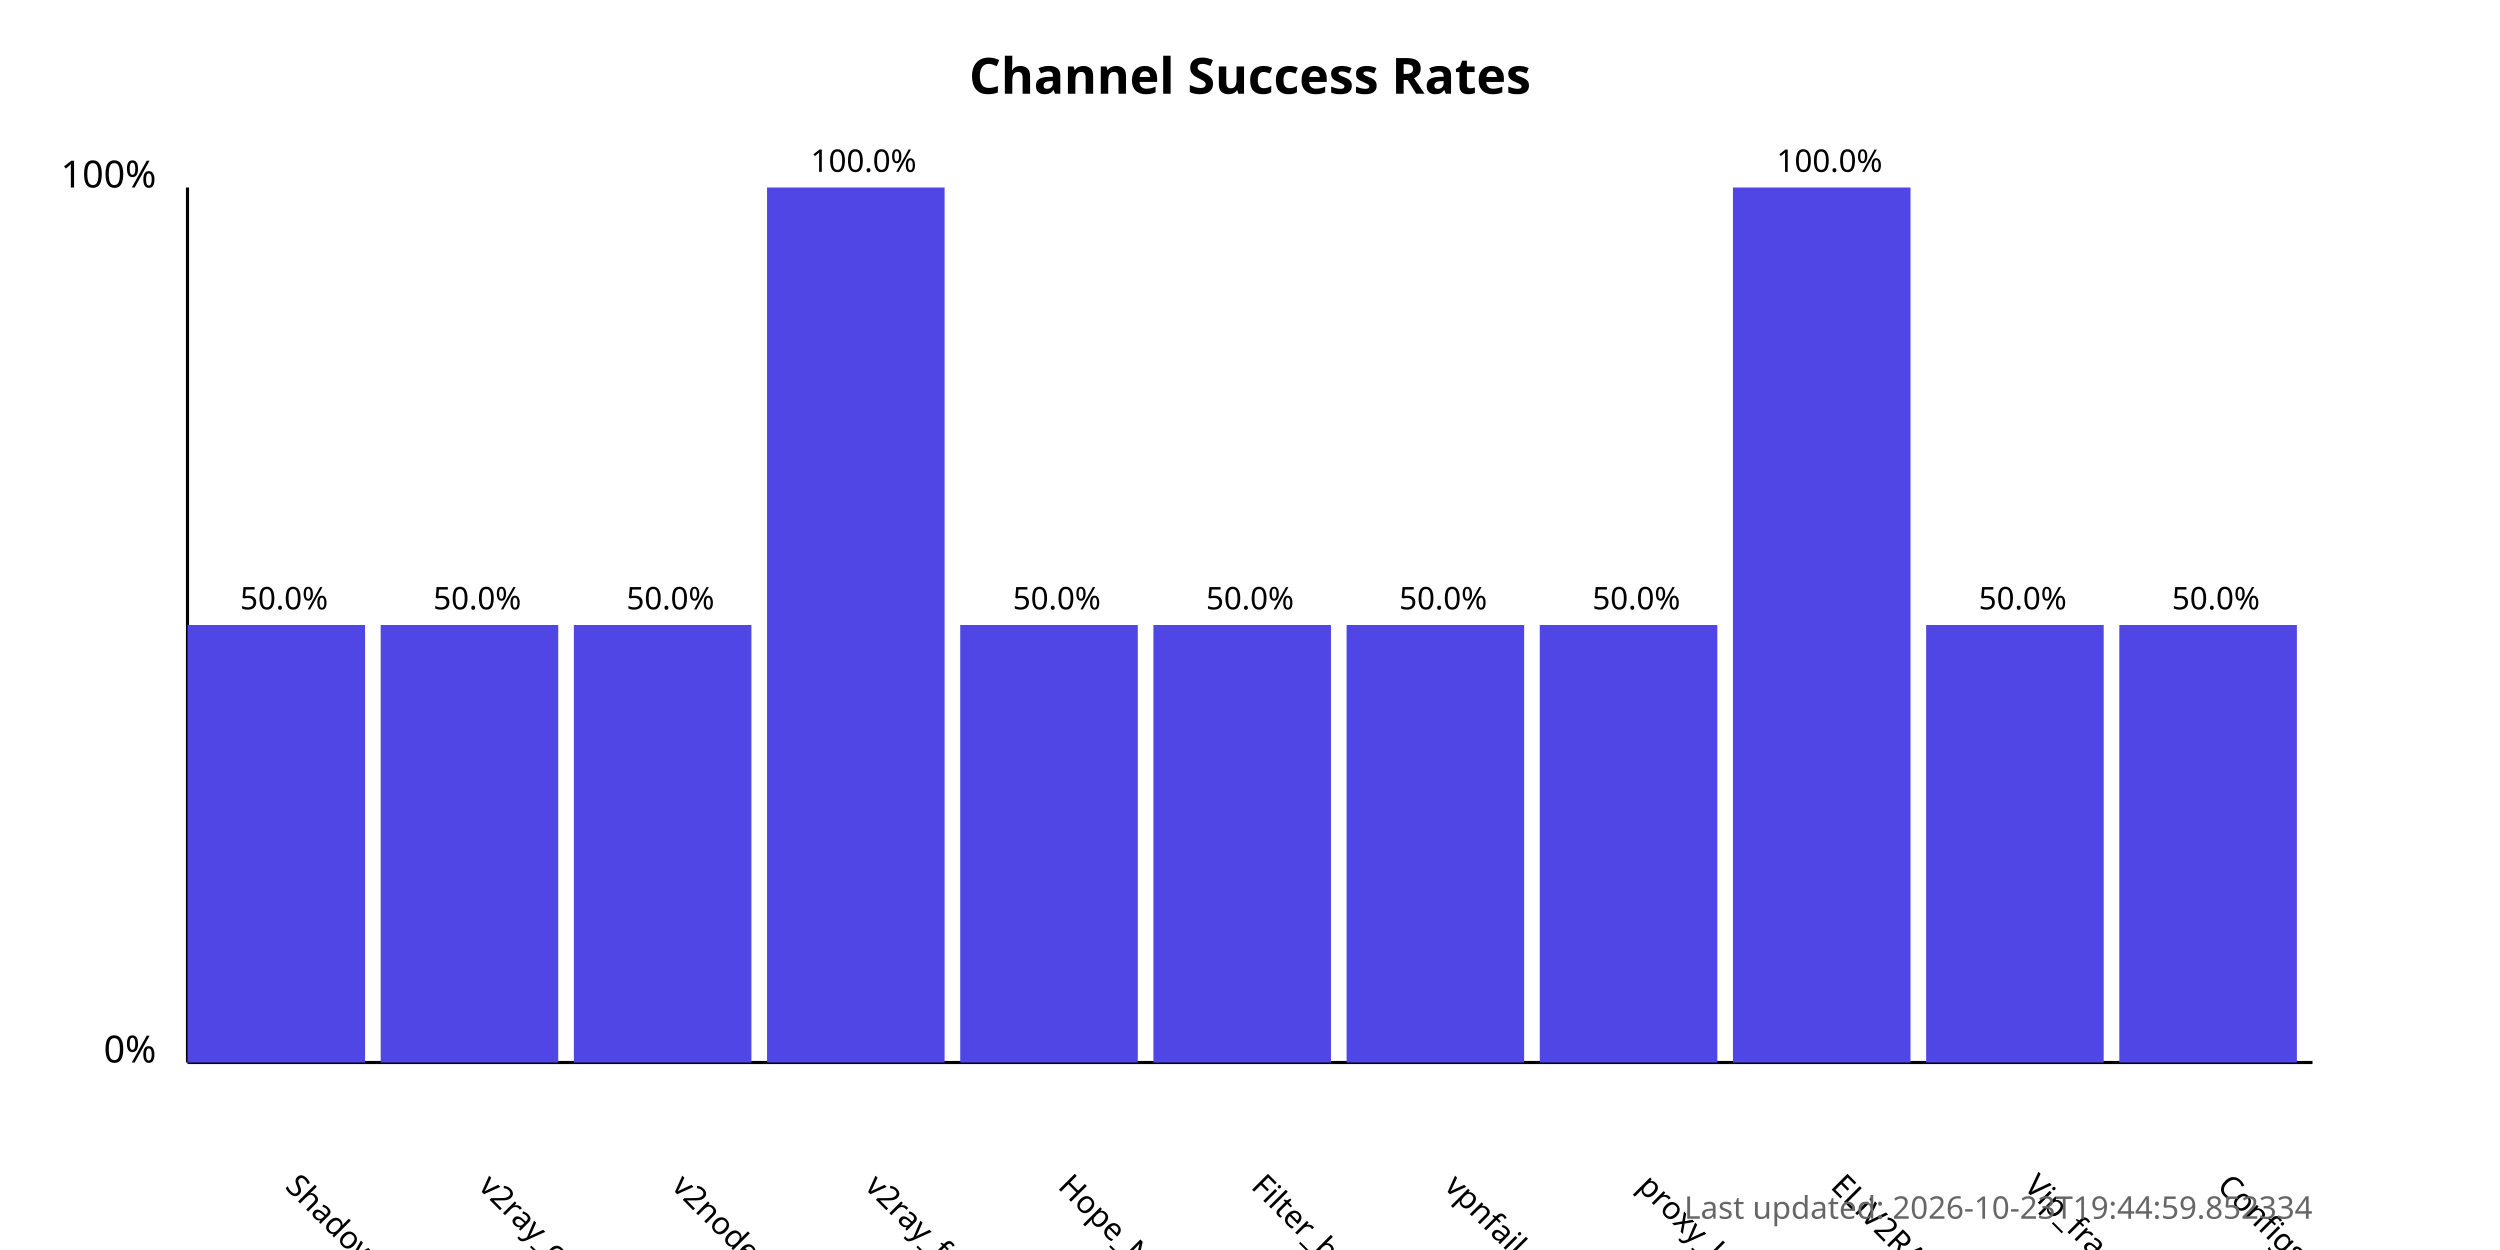
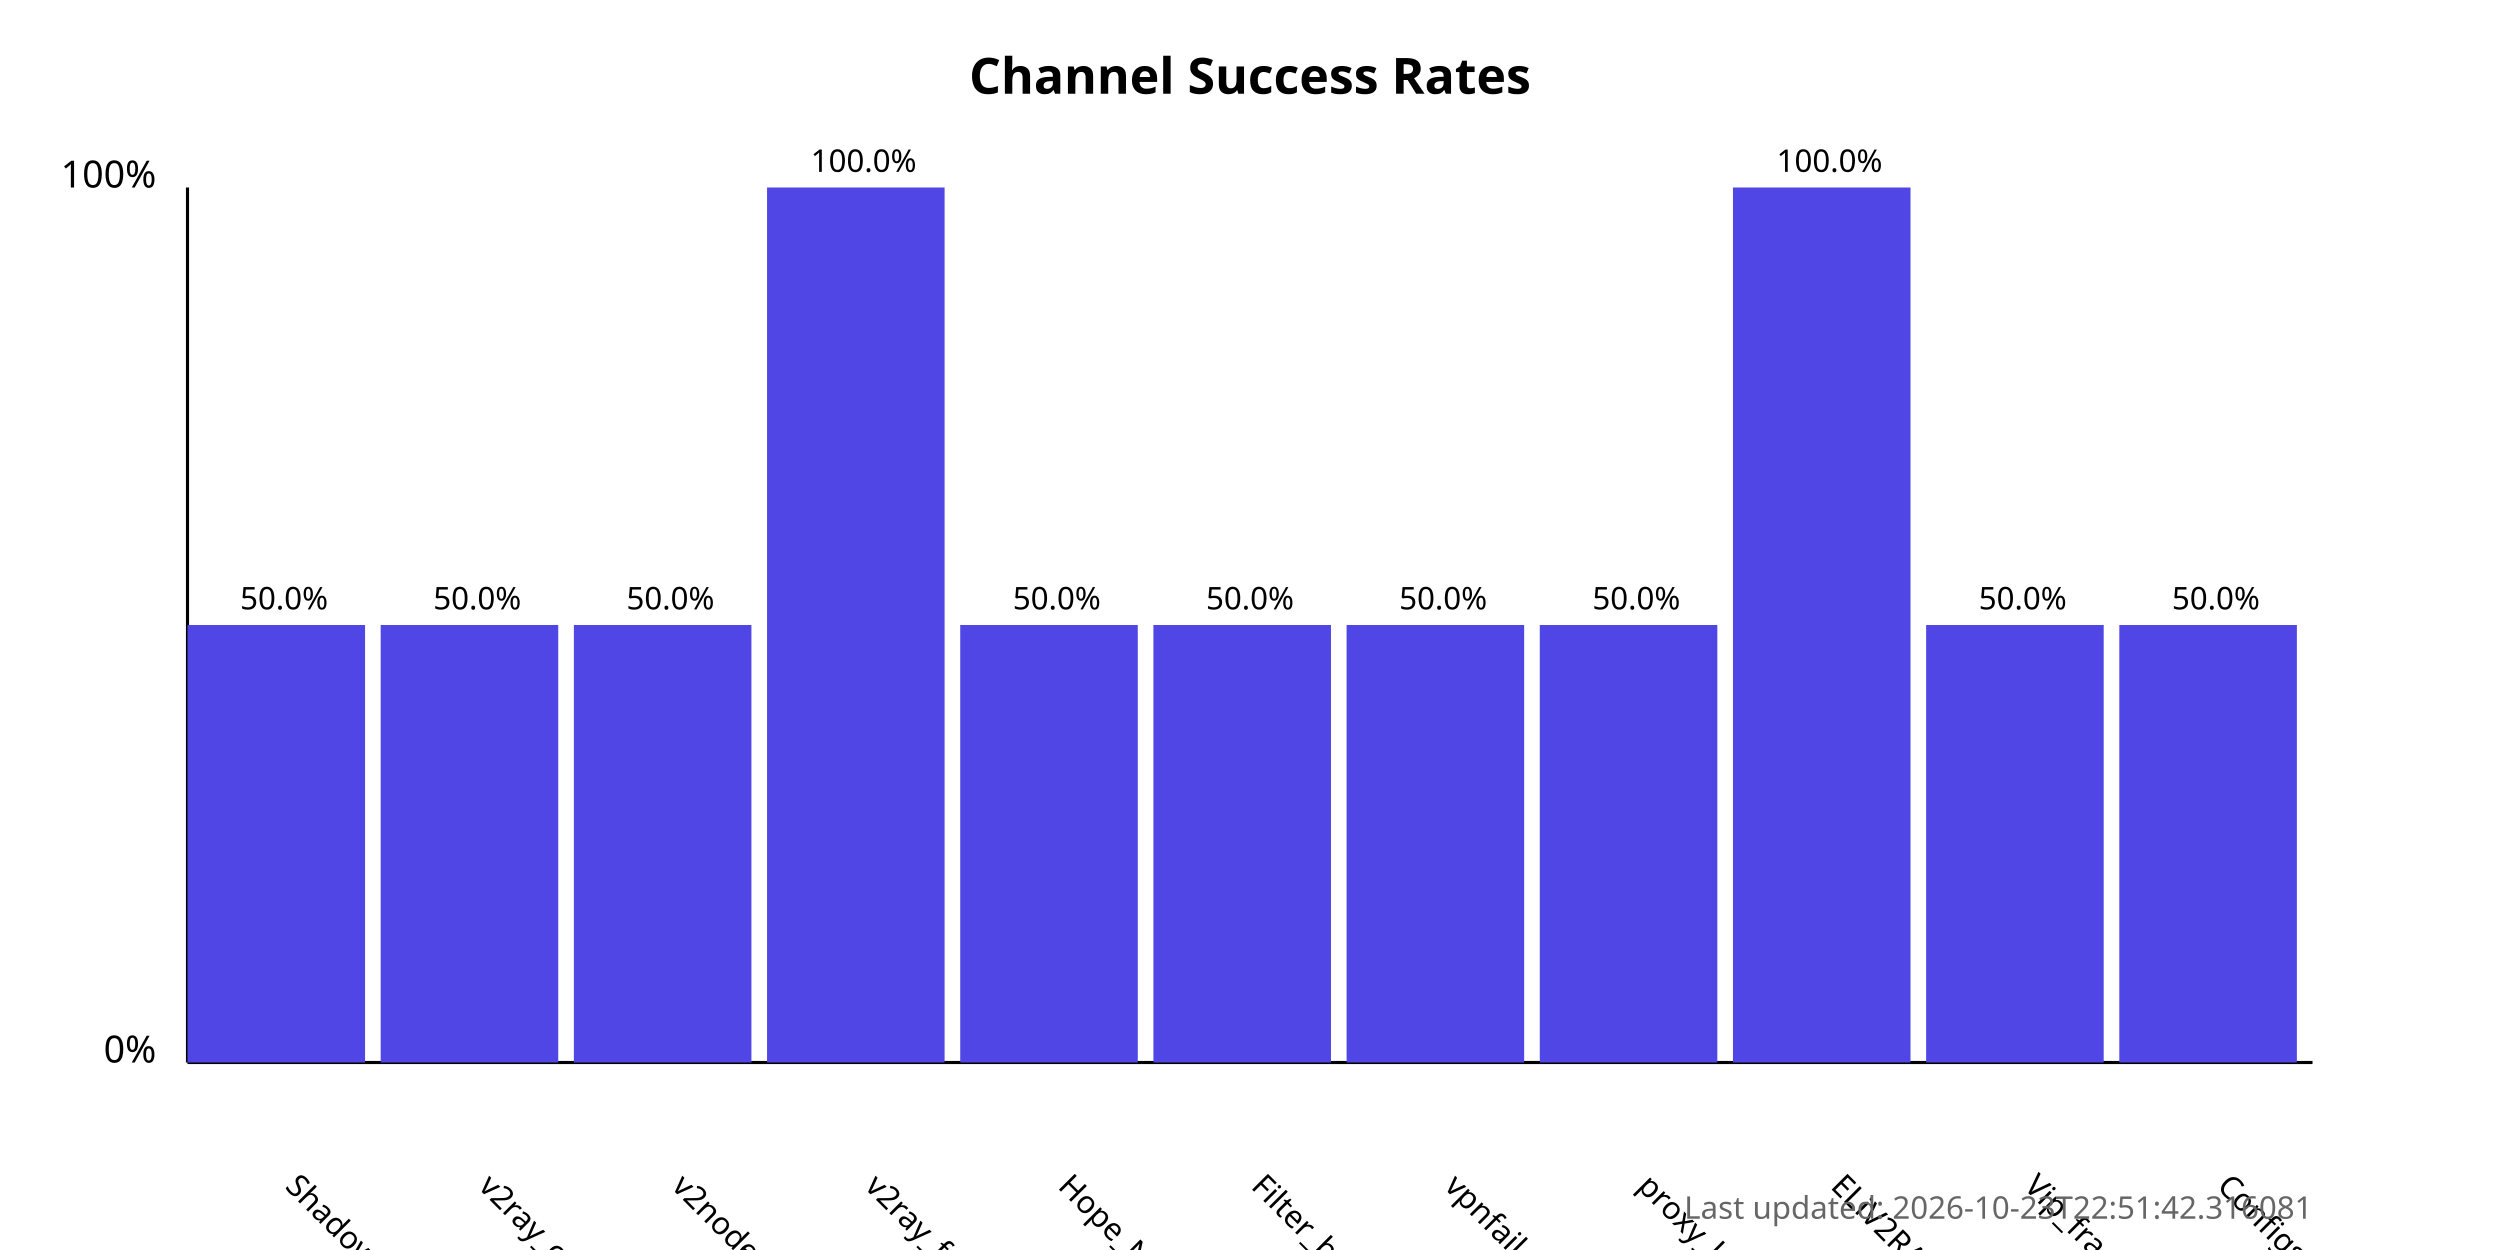
<svg xmlns="http://www.w3.org/2000/svg" width="800" height="400">
  <style>
            .chart-title { font: bold 16px sans-serif; }
            .axis-label { font: 12px sans-serif; }
            .tick-label { font: 10px sans-serif; }
            .bar { fill: #4f46e5; }
            .bar:hover { fill: #6366f1; }
            .timestamp { font: 10px sans-serif; fill: #666; }
        </style>
  <text x="400.0" y="30" text-anchor="middle" class="chart-title">
            Channel Success Rates
        </text>
  <line x1="60" y1="340" x2="60" y2="60" stroke="black" stroke-width="1" />
  <line x1="60" y1="340" x2="740" y2="340" stroke="black" stroke-width="1" />
  <text x="50" y="340" text-anchor="end" class="axis-label">0%</text>
  <text x="50" y="60" text-anchor="end" class="axis-label">100%</text>
  <g>
    <rect x="60" y="200.0" width="56.818" height="140.0" class="bar" />
    <text x="90.909" y="380" transform="rotate(45, 90.90909, 380)" text-anchor="start" class="tick-label">
                ShadowProxy66
            </text>
    <text x="90.909" y="195.0" text-anchor="middle" class="tick-label">
                50.0%
            </text>
  </g>
  <g>
    <rect x="121.818" y="200.0" width="56.818" height="140.0" class="bar" />
    <text x="152.727" y="380" transform="rotate(45, 152.7273, 380)" text-anchor="start" class="tick-label">
                v2ray_configs_pool
            </text>
    <text x="152.727" y="195.0" text-anchor="middle" class="tick-label">
                50.0%
            </text>
  </g>
  <g>
    <rect x="183.636" y="200.0" width="56.818" height="140.0" class="bar" />
    <text x="214.545" y="380" transform="rotate(45, 214.5455, 380)" text-anchor="start" class="tick-label">
                v2nodes
            </text>
    <text x="214.545" y="195.0" text-anchor="middle" class="tick-label">
                50.0%
            </text>
  </g>
  <g>
    <rect x="245.455" y="60.0" width="56.818" height="280.0" class="bar" />
    <text x="276.364" y="380" transform="rotate(45, 276.3636, 380)" text-anchor="start" class="tick-label">
                v2ray_free_conf
            </text>
    <text x="276.364" y="55.0" text-anchor="middle" class="tick-label">
                100.0%
            </text>
  </g>
  <g>
    <rect x="307.273" y="200.0" width="56.818" height="140.0" class="bar" />
    <text x="338.182" y="380" transform="rotate(45, 338.1818, 380)" text-anchor="start" class="tick-label">
                Hope_Net
            </text>
    <text x="338.182" y="195.0" text-anchor="middle" class="tick-label">
                50.0%
            </text>
  </g>
  <g>
    <rect x="369.091" y="200.0" width="56.818" height="140.0" class="bar" />
    <text x="400.0" y="380" transform="rotate(45, 400.0, 380)" text-anchor="start" class="tick-label">
                Filter_breaker
            </text>
    <text x="400.0" y="195.0" text-anchor="middle" class="tick-label">
                50.0%
            </text>
  </g>
  <g>
    <rect x="430.909" y="200.0" width="56.818" height="140.0" class="bar" />
    <text x="461.818" y="380" transform="rotate(45, 461.8182, 380)" text-anchor="start" class="tick-label">
                vpnfail_vless
            </text>
    <text x="461.818" y="195.0" text-anchor="middle" class="tick-label">
                50.0%
            </text>
  </g>
  <g>
    <rect x="492.727" y="200.0" width="56.818" height="140.0" class="bar" />
    <text x="523.636" y="380" transform="rotate(45, 523.6364, 380)" text-anchor="start" class="tick-label">
                proxy_kafee
            </text>
    <text x="523.636" y="195.0" text-anchor="middle" class="tick-label">
                50.0%
            </text>
  </g>
  <g>
    <rect x="554.545" y="60.0" width="56.818" height="280.0" class="bar" />
    <text x="585.455" y="380" transform="rotate(45, 585.4545, 380)" text-anchor="start" class="tick-label">
                ELiV2RAY
            </text>
    <text x="585.455" y="55.0" text-anchor="middle" class="tick-label">
                100.0%
            </text>
  </g>
  <g>
    <rect x="616.364" y="200.0" width="56.818" height="140.0" class="bar" />
    <text x="647.273" y="380" transform="rotate(45, 647.2727, 380)" text-anchor="start" class="tick-label">
                Vip_fragment_v2ray
            </text>
    <text x="647.273" y="195.0" text-anchor="middle" class="tick-label">
                50.0%
            </text>
  </g>
  <g>
    <rect x="678.182" y="200.0" width="56.818" height="140.0" class="bar" />
    <text x="709.091" y="380" transform="rotate(45, 709.0909, 380)" text-anchor="start" class="tick-label">
                ConfigsHubPlus
            </text>
    <text x="709.091" y="195.0" text-anchor="middle" class="tick-label">
                50.0%
            </text>
  </g>
  <text x="740" y="390" text-anchor="end" class="timestamp">
-             Last updated: 2026-10-23T19:44:59.852334
+             Last updated: 2026-10-23T22:51:42.316081
        </text>
</svg>
